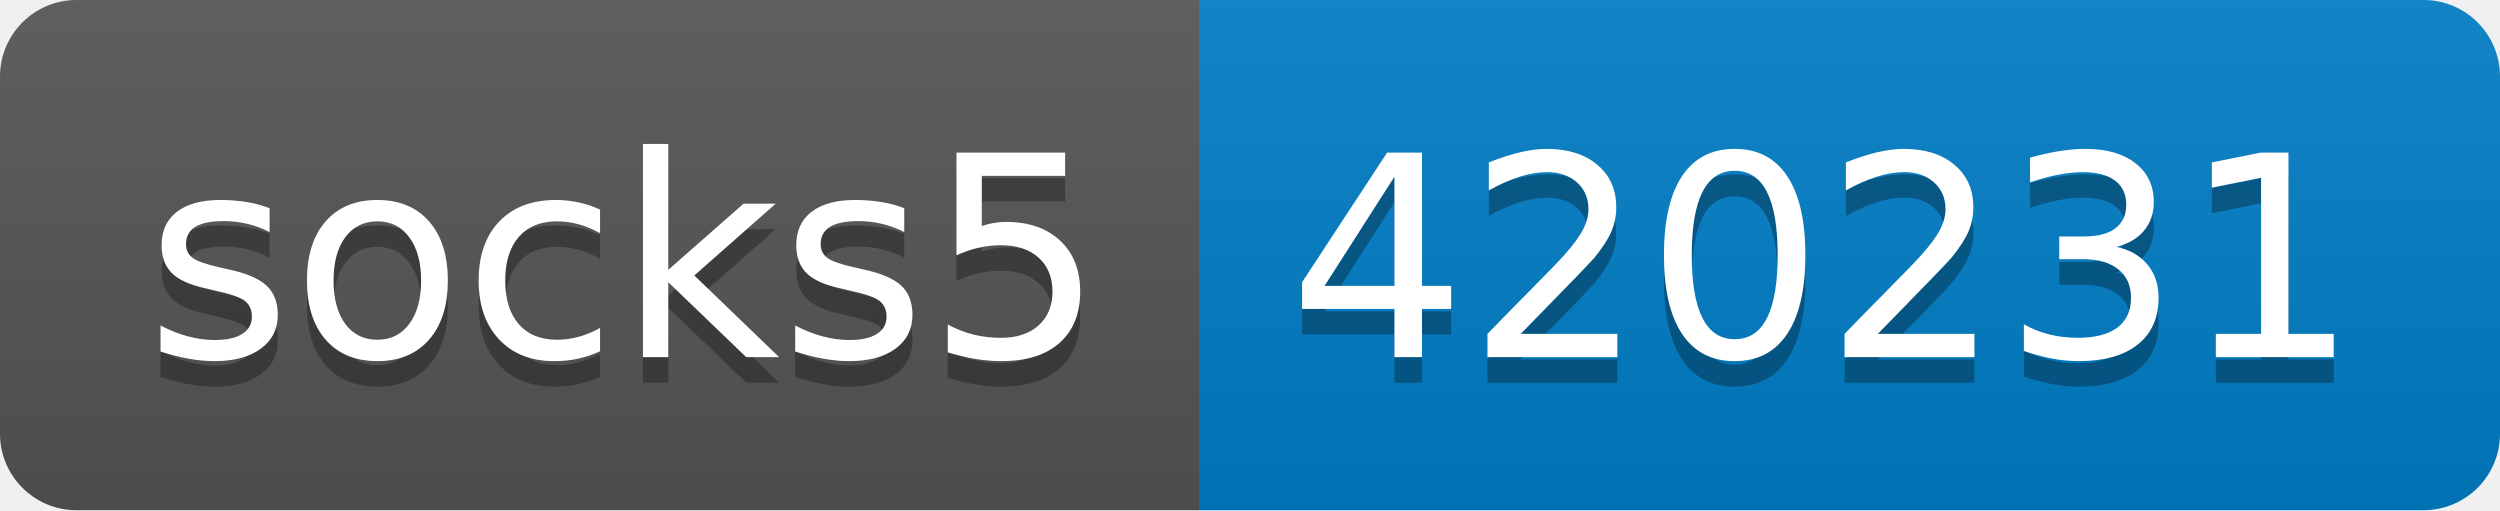
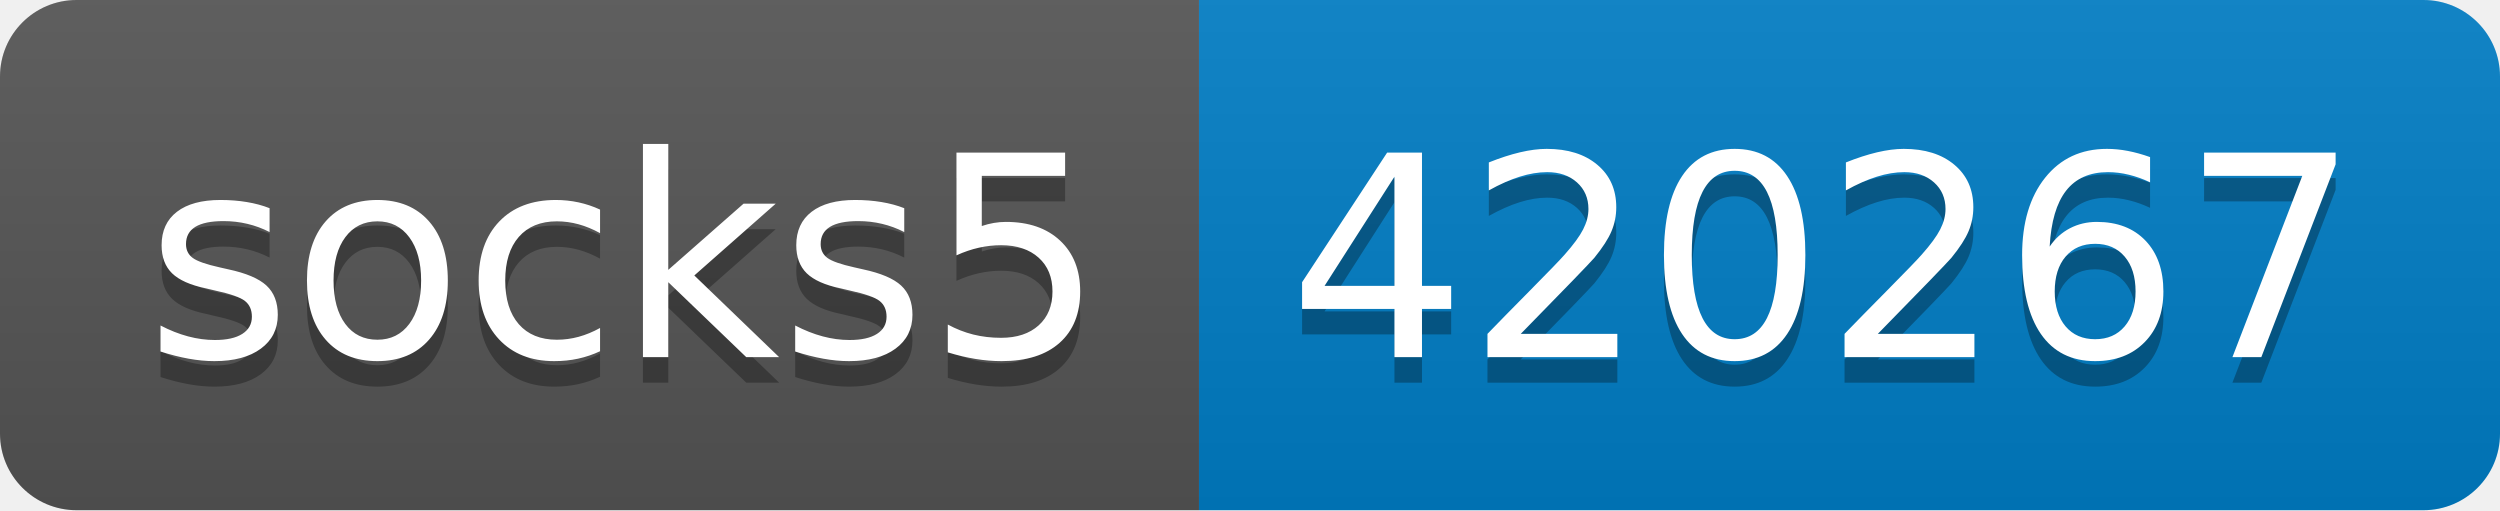
- <svg xmlns="http://www.w3.org/2000/svg" width="98" height="20" role="img" aria-label="socks5: 420231">
+ <svg xmlns="http://www.w3.org/2000/svg" width="98" height="20" role="img" aria-label="socks5: 420267">
  <linearGradient id="s" x2="0" y2="100%">
    <stop offset="0" stop-color="#bbb" stop-opacity=".1" />
    <stop offset="1" stop-opacity=".1" />
  </linearGradient>
  <clipPath id="r">
    <rect width="98" height="20" rx="3" fill="#fff" />
  </clipPath>
  <g clip-path="url(#r)">
    <rect width="47" height="20" fill="#555" />
    <rect x="47" width="51" height="20" fill="#007ec6" />
    <rect width="98" height="20" fill="url(#s)" />
  </g>
  <g fill="#fff" text-anchor="middle" font-family="Verdana,Geneva,DejaVu Sans,sans-serif" text-rendering="geometricPrecision" font-size="110">
    <text aria-hidden="true" x="245" y="150" fill="#010101" fill-opacity=".3" transform="scale(.1)" textLength="370">socks5</text>
    <text x="245" y="140" transform="scale(.1)" fill="#fff" textLength="370">socks5</text>
-     <text aria-hidden="true" x="715" y="150" fill="#010101" fill-opacity=".3" transform="scale(.1)" textLength="410">420231</text>
-     <text x="715" y="140" transform="scale(.1)" fill="#fff" textLength="410">420231</text>
+     <text aria-hidden="true" x="715" y="150" fill="#010101" fill-opacity=".3" transform="scale(.1)" textLength="410">420267</text>
+     <text x="715" y="140" transform="scale(.1)" fill="#fff" textLength="410">420267</text>
  </g>
</svg>
